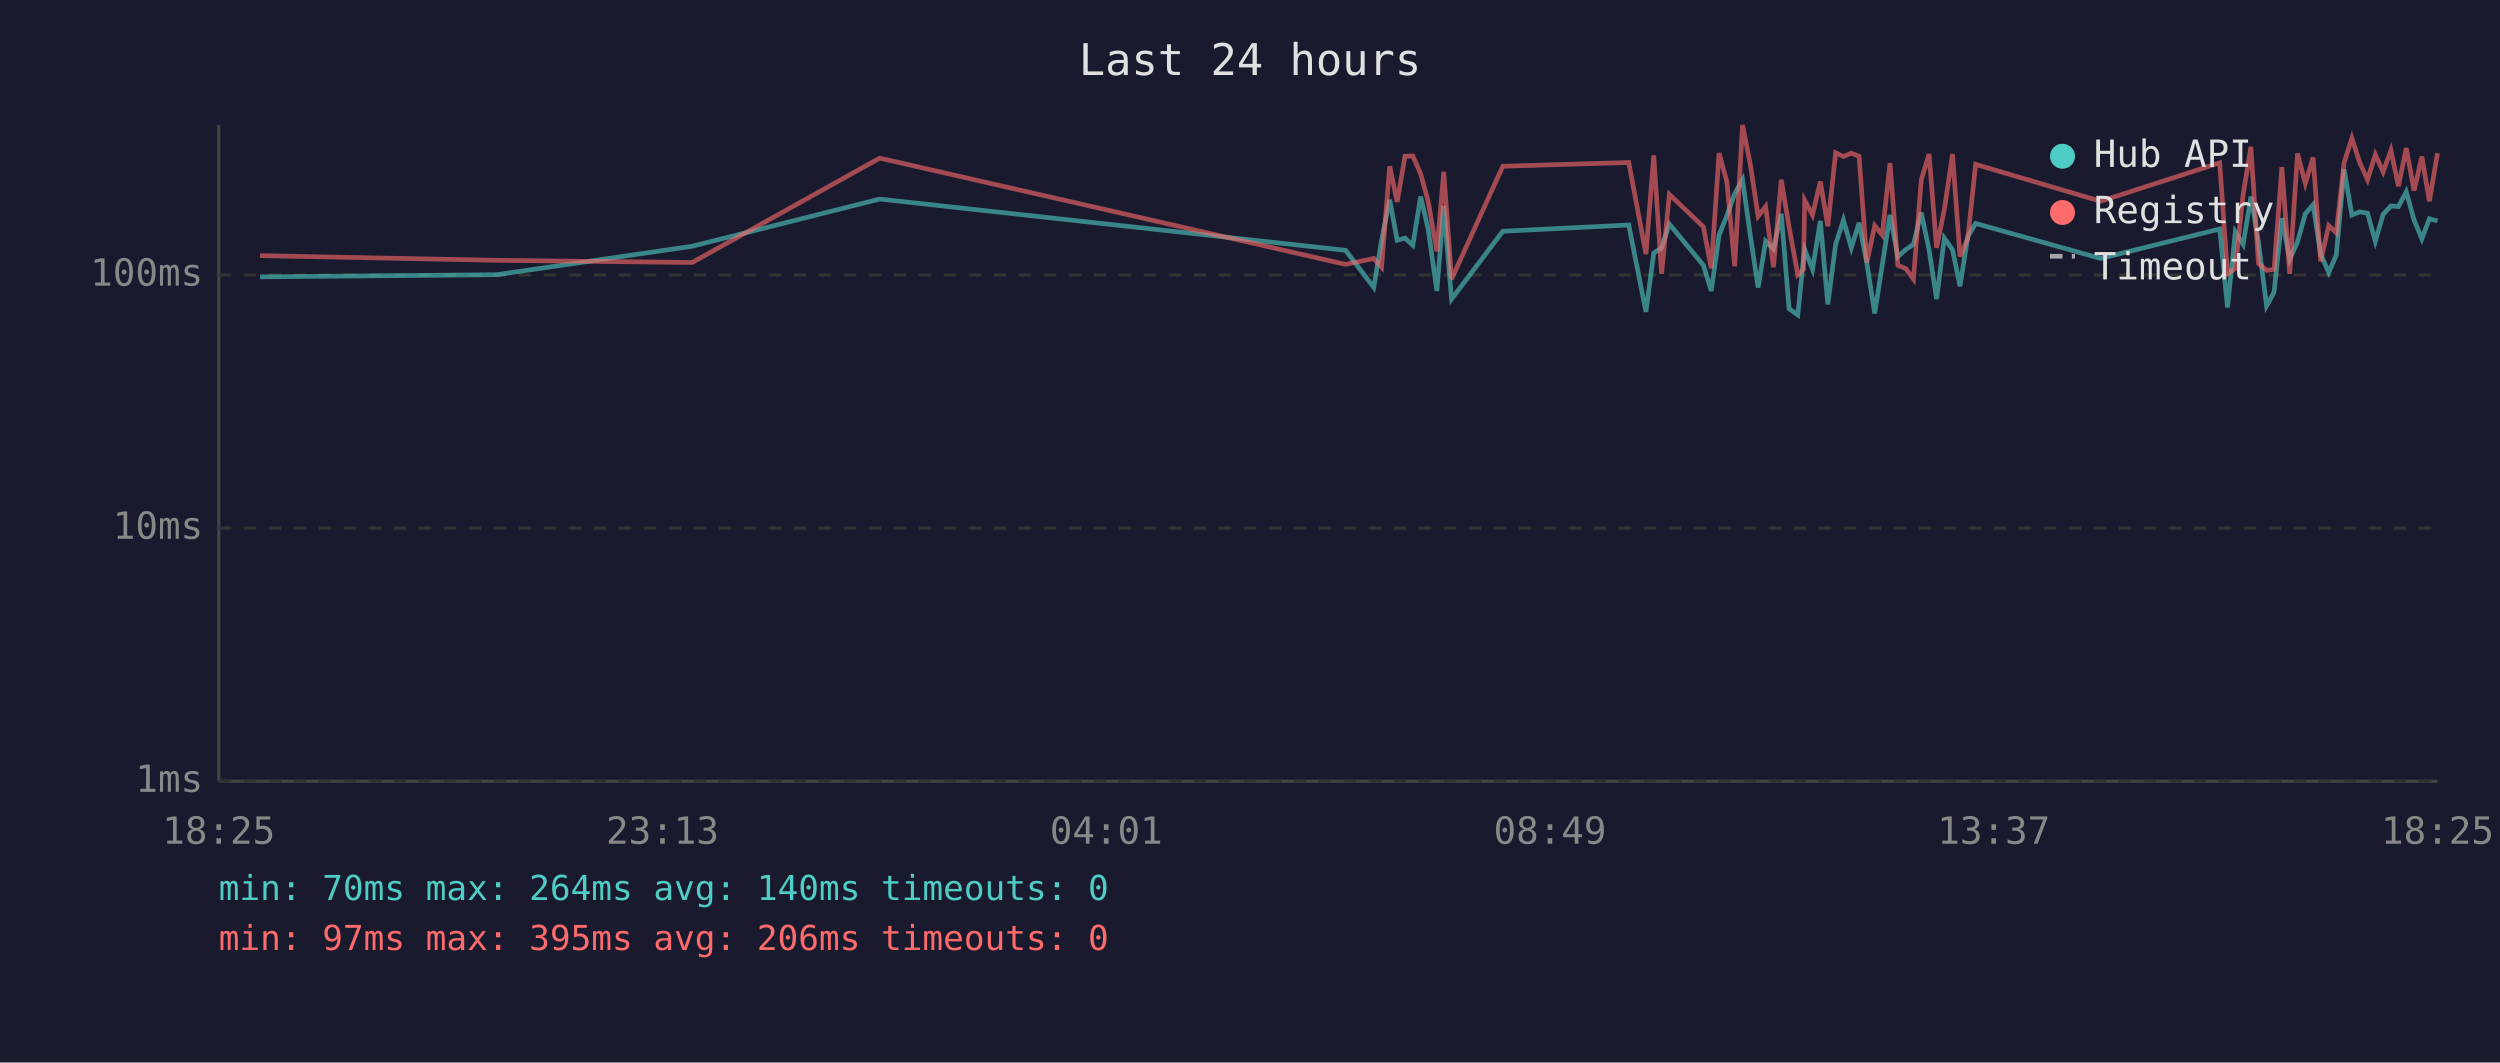
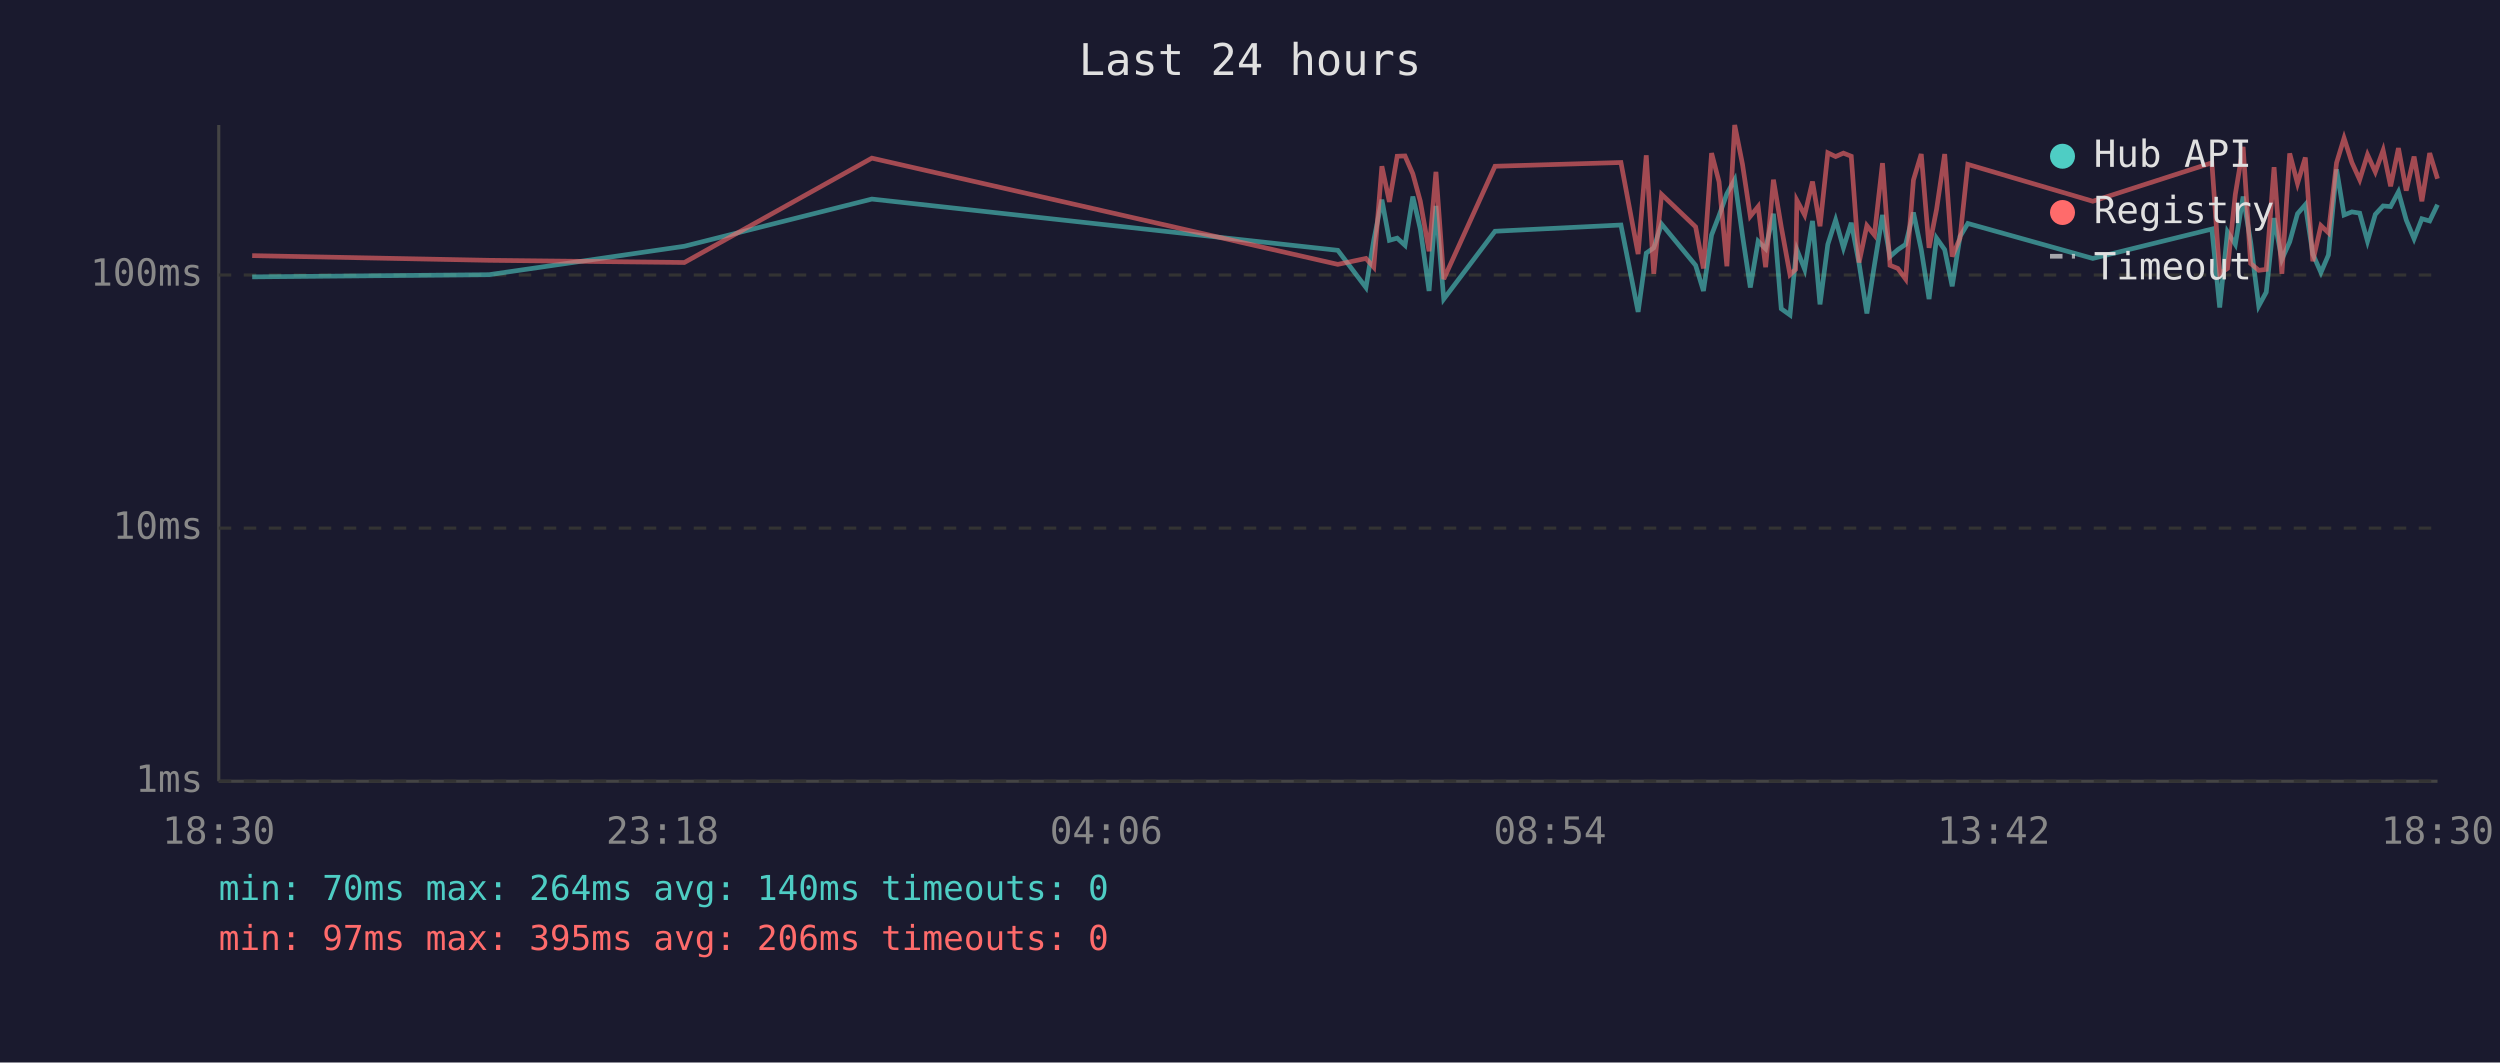
<svg xmlns="http://www.w3.org/2000/svg" viewBox="0 0 800 340" font-family="monospace" font-size="12">
  <rect width="800" height="340" fill="#1a1a2e" />
  <text x="400" y="24" fill="#e0e0e0" font-size="14" text-anchor="middle">Last 24 hours</text>
  <line x1="70" y1="40" x2="70" y2="250" stroke="#444" stroke-width="1" />
  <line x1="70" y1="250" x2="780" y2="250" stroke="#444" stroke-width="1" />
  <line x1="70" y1="250" x2="780" y2="250" stroke="#333" stroke-width="1" stroke-dasharray="4" />
  <text x="65" y="250" fill="#888" text-anchor="end" dominant-baseline="middle">1ms</text>
  <line x1="70" y1="169" x2="780" y2="169" stroke="#333" stroke-width="1" stroke-dasharray="4" />
  <text x="65" y="169" fill="#888" text-anchor="end" dominant-baseline="middle">10ms</text>
  <line x1="70" y1="88" x2="780" y2="88" stroke="#333" stroke-width="1" stroke-dasharray="4" />
  <text x="65" y="88" fill="#888" text-anchor="end" dominant-baseline="middle">100ms</text>
-   <text x="70" y="270" fill="#888" text-anchor="middle">18:25</text>
-   <text x="212" y="270" fill="#888" text-anchor="middle">23:13</text>
-   <text x="354" y="270" fill="#888" text-anchor="middle">04:01</text>
-   <text x="496" y="270" fill="#888" text-anchor="middle">08:49</text>
-   <text x="638" y="270" fill="#888" text-anchor="middle">13:37</text>
-   <text x="780" y="270" fill="#888" text-anchor="middle">18:25</text>
-   <polyline points="83.2,88.6 159.0,87.9 221.5,78.8 281.5,63.7 430.6,80.1 439.6,92.0 442.1,76.9 444.7,63.9 447.1,76.9 449.6,76.2 452.1,78.5 454.6,62.9 457.0,73.3 459.8,93.1 462.0,65.9 464.5,95.7 480.9,74.0 521.2,72.0 526.7,99.8 529.2,81.0 531.7,79.3 534.2,71.7 545.1,84.9 547.6,93.1 550.1,75.2 552.6,69.0 555.1,62.0 557.6,57.5 560.1,75.4 562.6,92.0 565.0,77.2 567.5,79.6 570.0,68.4 572.5,98.8 575.3,100.8 577.1,82.7 577.5,79.9 580.0,86.2 582.5,70.7 584.9,97.4 587.4,78.2 589.9,70.4 592.4,79.3 594.9,71.3 597.4,84.3 599.9,100.3 602.3,84.9 604.8,68.8 607.3,82.1 609.8,79.9 612.3,78.2 614.8,68.0 617.3,79.9 619.7,95.7 622.2,76.2 624.8,79.9 627.2,91.6 629.7,75.7 632.2,71.5 672.2,82.7 710.3,73.3 712.8,98.4 715.3,74.2 717.8,78.2 720.3,62.9 722.7,77.4 725.3,97.9 727.7,93.5 730.2,69.8 732.7,83.0 735.2,77.4 737.7,68.4 740.2,65.5 742.6,81.3 745.2,87.2 747.6,81.6 750.1,54.2 752.6,68.8 755.1,67.8 757.6,68.2 760.1,77.2 762.6,68.6 765.1,65.9 767.5,66.1 770.0,61.4 772.5,70.4 775.0,76.4 777.4,70.0 780.0,70.7" fill="none" stroke="#4ecdc4" stroke-width="1.5" opacity="0.6" />
-   <polyline points="83.2,81.8 159.0,83.3 221.5,84.0 281.5,50.6 430.6,84.6 439.6,82.7 442.1,85.5 444.7,53.2 447.1,64.6 449.6,50.0 452.1,49.9 454.6,55.6 457.0,64.4 459.8,80.4 462.0,55.0 464.5,89.3 480.9,53.2 521.2,52.0 526.7,81.3 529.2,49.7 531.7,87.6 534.2,62.2 545.1,72.6 547.6,85.9 550.1,49.0 552.6,58.2 555.1,85.2 557.6,40.0 560.1,52.6 562.6,69.2 565.0,66.1 567.5,85.5 570.0,57.5 572.5,72.6 575.3,87.9 577.1,86.2 577.5,64.1 580.0,68.8 582.5,58.1 584.9,72.4 587.4,48.9 589.9,50.1 592.4,49.0 594.9,50.0 597.4,84.0 599.9,72.2 602.3,75.2 604.8,52.2 607.3,84.9 609.8,85.9 612.3,89.3 614.8,57.6 617.3,49.3 619.7,79.3 622.2,67.0 624.8,49.3 627.2,82.1 629.7,76.2 632.2,52.6 672.2,64.4 710.3,52.1 712.8,87.6 715.3,85.9 717.8,62.2 720.3,47.0 722.7,84.3 725.3,86.5 727.7,86.2 730.2,53.5 732.7,87.6 735.2,49.1 737.7,58.7 740.2,50.4 742.6,83.6 745.2,72.2 747.6,74.5 750.1,52.1 752.6,44.2 755.1,52.0 757.6,57.5 760.1,49.5 762.6,55.0 765.1,48.1 767.5,59.6 770.0,47.4 772.5,61.0 775.0,50.1 777.4,64.4 780.0,49.0" fill="none" stroke="#ff6b6b" stroke-width="1.5" opacity="0.6" />
+   <text x="70" y="270" fill="#888" text-anchor="middle">18:30</text>
+   <text x="212" y="270" fill="#888" text-anchor="middle">23:18</text>
+   <text x="354" y="270" fill="#888" text-anchor="middle">04:06</text>
+   <text x="496" y="270" fill="#888" text-anchor="middle">08:54</text>
+   <text x="638" y="270" fill="#888" text-anchor="middle">13:42</text>
+   <text x="780" y="270" fill="#888" text-anchor="middle">18:30</text>
+   <polyline points="80.7,88.6 156.5,87.9 219.0,78.8 279.0,63.7 428.1,80.1 437.1,92.0 439.6,76.9 442.2,63.9 444.6,76.9 447.1,76.2 449.6,78.5 452.1,62.9 454.5,73.3 457.3,93.1 459.5,65.9 462.0,95.7 478.4,74.0 518.7,72.0 524.2,99.8 526.8,81.0 529.2,79.3 531.7,71.7 542.6,84.9 545.1,93.1 547.7,75.2 550.1,69.0 552.6,62.0 555.1,57.5 557.6,75.4 560.1,92.0 562.6,77.2 565.0,79.6 567.5,68.4 570.0,98.8 572.8,100.8 574.6,82.7 575.0,79.9 577.5,86.2 580.0,70.7 582.4,97.4 584.9,78.2 587.4,70.4 589.9,79.3 592.4,71.3 594.9,84.3 597.4,100.3 599.8,84.9 602.4,68.8 604.8,82.1 607.3,79.9 609.8,78.2 612.3,68.0 614.8,79.9 617.3,95.7 619.7,76.2 622.3,79.9 624.7,91.6 627.2,75.7 629.7,71.5 669.7,82.7 707.8,73.3 710.3,98.4 712.8,74.2 715.3,78.2 717.8,62.9 720.2,77.4 722.8,97.9 725.2,93.5 727.7,69.8 730.2,83.0 732.7,77.4 735.2,68.4 737.7,65.5 740.1,81.3 742.7,87.2 745.1,81.6 747.7,54.2 750.1,68.8 752.6,67.8 755.1,68.2 757.6,77.2 760.1,68.6 762.6,65.9 765.0,66.1 767.5,61.4 770.0,70.4 772.5,76.4 775.0,70.0 777.5,70.7 780.0,65.5" fill="none" stroke="#4ecdc4" stroke-width="1.5" opacity="0.6" />
+   <polyline points="80.7,81.8 156.5,83.3 219.0,84.0 279.0,50.6 428.1,84.6 437.1,82.7 439.6,85.5 442.2,53.2 444.6,64.6 447.1,50.0 449.6,49.9 452.1,55.6 454.5,64.4 457.3,80.4 459.5,55.0 462.0,89.3 478.4,53.2 518.7,52.0 524.2,81.3 526.8,49.7 529.2,87.6 531.7,62.2 542.6,72.6 545.1,85.9 547.7,49.0 550.1,58.2 552.6,85.2 555.1,40.0 557.6,52.6 560.1,69.2 562.6,66.1 565.0,85.5 567.5,57.5 570.0,72.6 572.8,87.9 574.6,86.2 575.0,64.1 577.5,68.8 580.0,58.1 582.4,72.4 584.9,48.9 587.4,50.1 589.9,49.0 592.4,50.0 594.9,84.0 597.4,72.2 599.8,75.2 602.4,52.2 604.8,84.9 607.3,85.9 609.8,89.3 612.3,57.6 614.8,49.3 617.3,79.3 619.7,67.0 622.3,49.3 624.7,82.1 627.2,76.2 629.7,52.6 669.7,64.4 707.8,52.1 710.3,87.6 712.8,85.9 715.3,62.2 717.8,47.0 720.2,84.3 722.8,86.5 725.2,86.2 727.7,53.5 730.2,87.6 732.7,49.1 735.2,58.7 737.7,50.4 740.1,83.6 742.7,72.2 745.1,74.5 747.7,52.1 750.1,44.2 752.6,52.0 755.1,57.5 757.6,49.5 760.1,55.0 762.6,48.1 765.0,59.6 767.5,47.4 770.0,61.0 772.5,50.1 775.0,64.4 777.5,49.0 780.0,57.2" fill="none" stroke="#ff6b6b" stroke-width="1.5" opacity="0.6" />
  <circle cx="660" cy="50" r="4" fill="#4ecdc4" />
  <text x="670" y="50" fill="#e0e0e0" dominant-baseline="middle">Hub API</text>
  <circle cx="660" cy="68" r="4" fill="#ff6b6b" />
  <text x="670" y="68" fill="#e0e0e0" dominant-baseline="middle">Registry</text>
  <line x1="656" y1="82" x2="664" y2="82" stroke="#e0e0e0" stroke-width="1.5" stroke-dasharray="4,3" opacity="0.7" />
  <text x="670" y="86" fill="#e0e0e0" dominant-baseline="middle">Timeout</text>
  <text x="70" y="288" fill="#4ecdc4" font-size="11">min: 70ms  max: 264ms  avg: 140ms  timeouts: 0</text>
  <text x="70" y="304" fill="#ff6b6b" font-size="11">min: 97ms  max: 395ms  avg: 206ms  timeouts: 0</text>
</svg>
